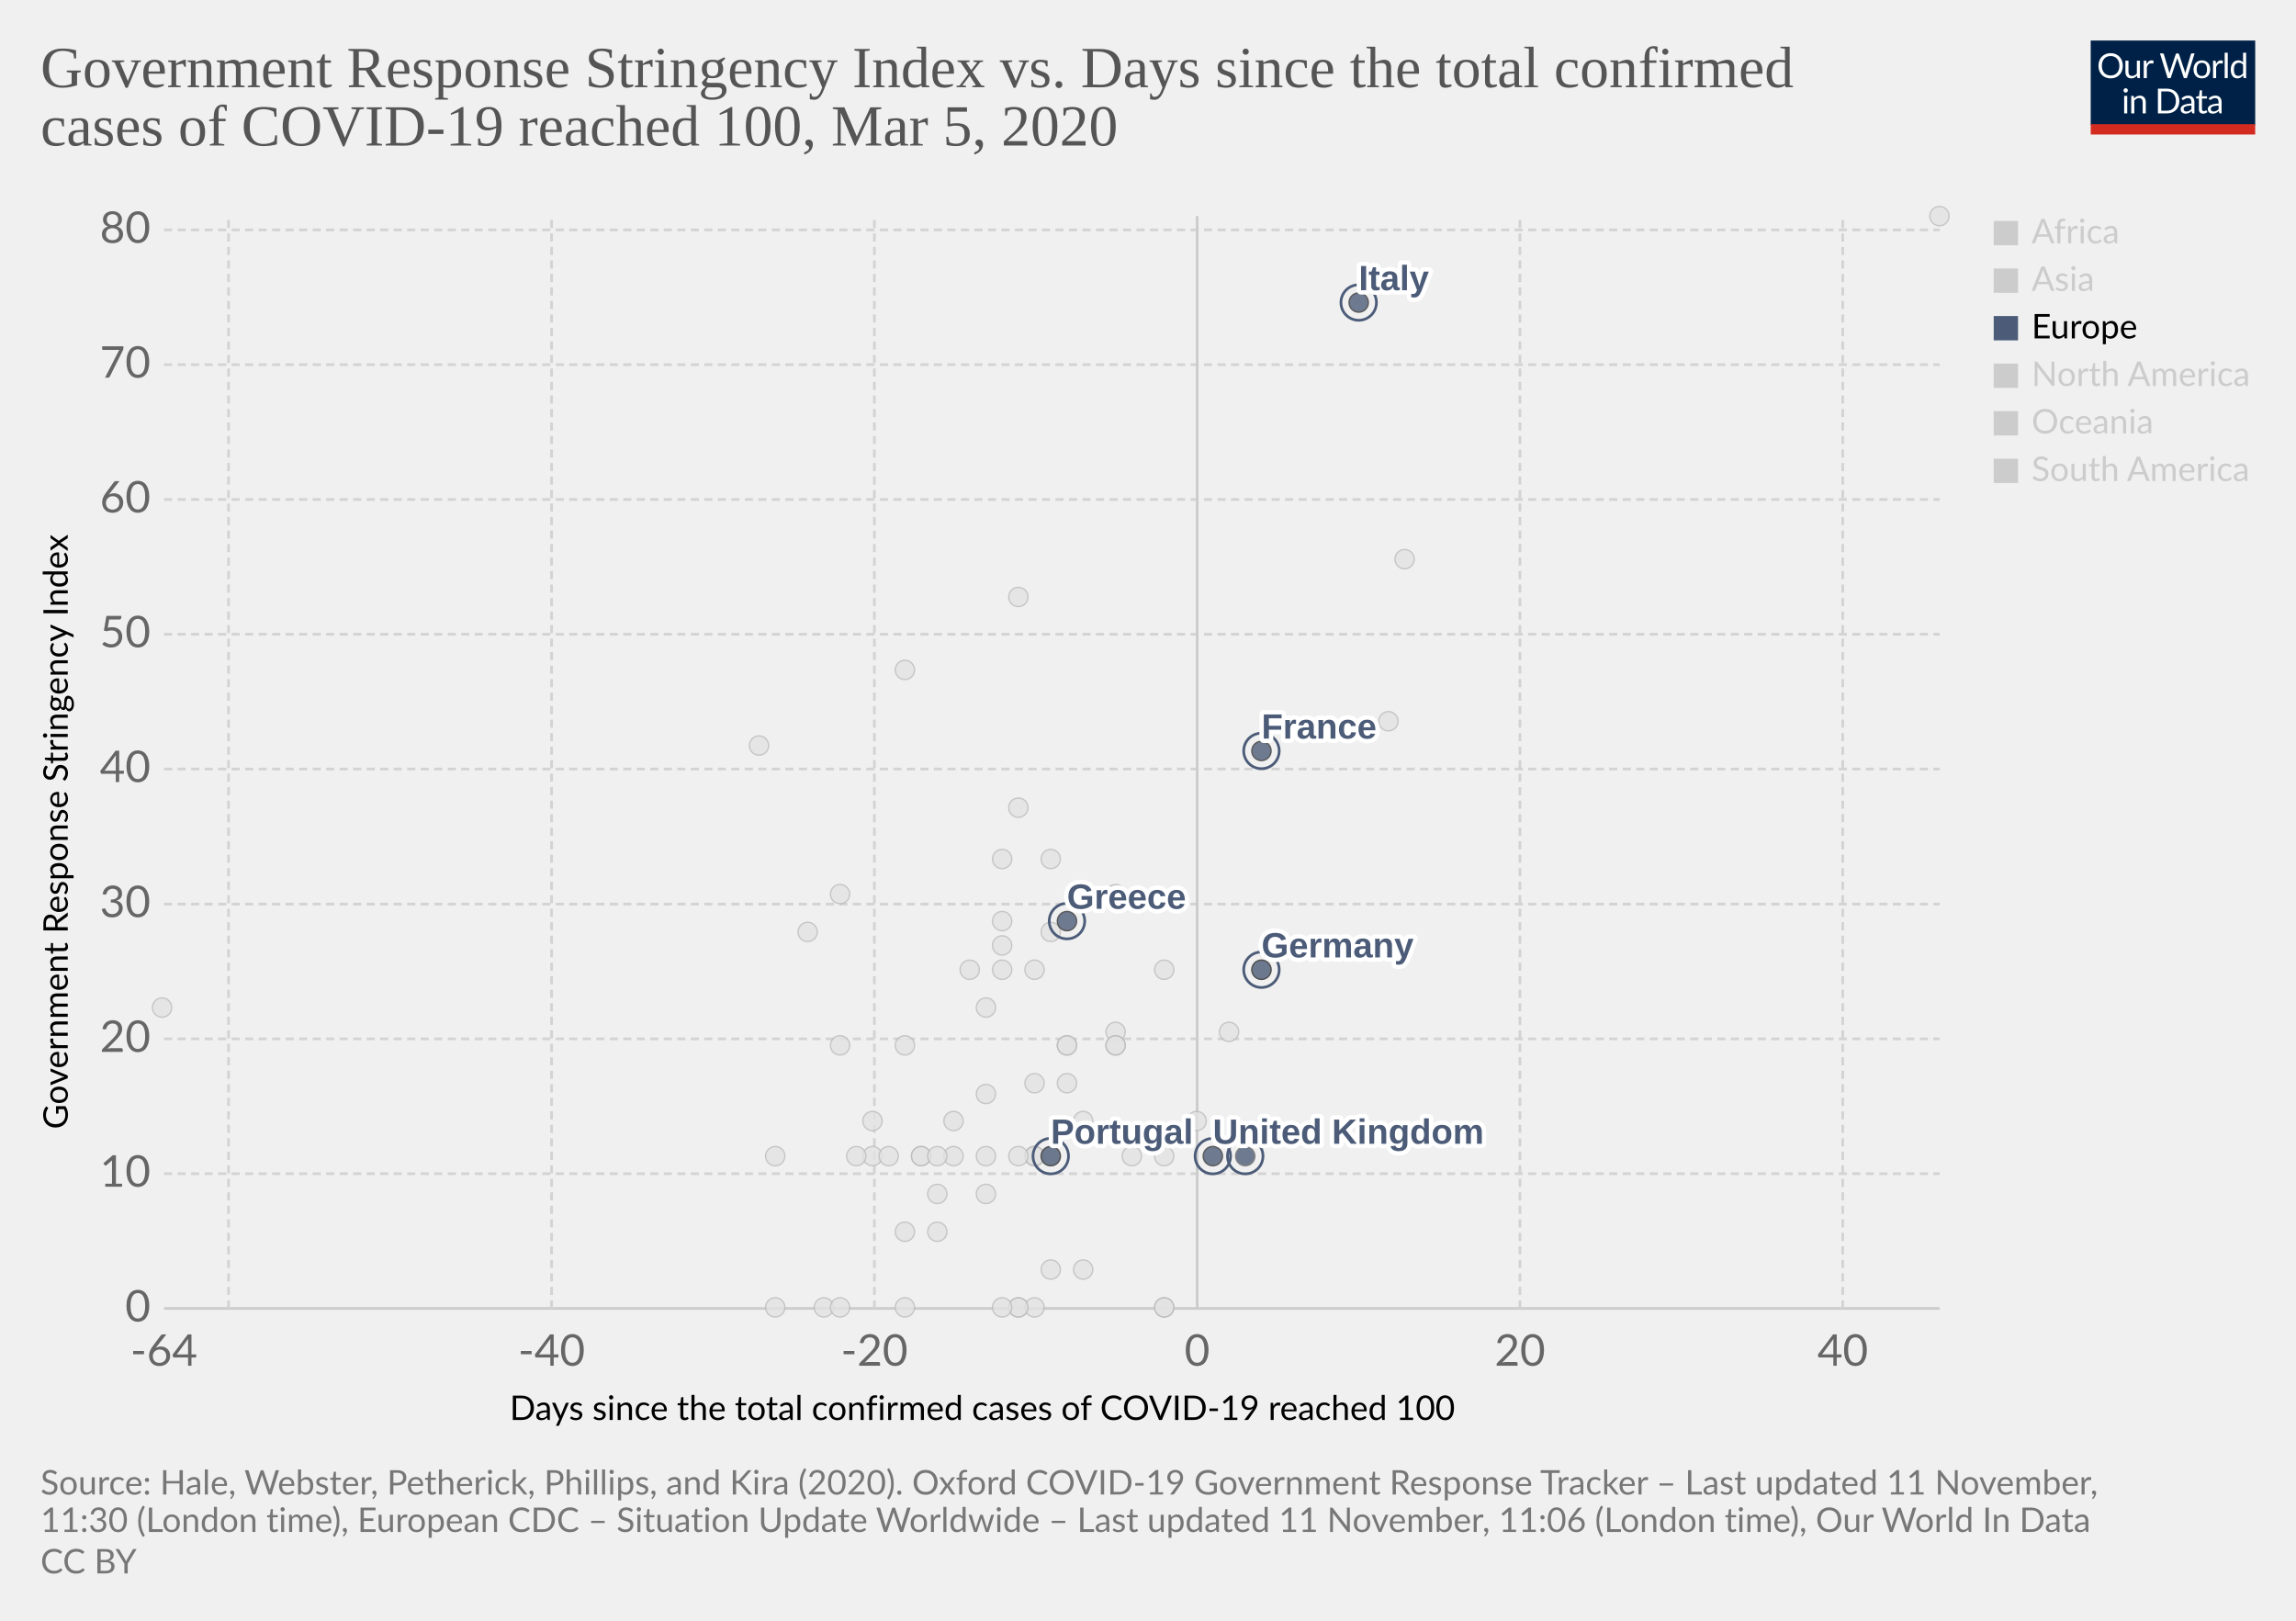
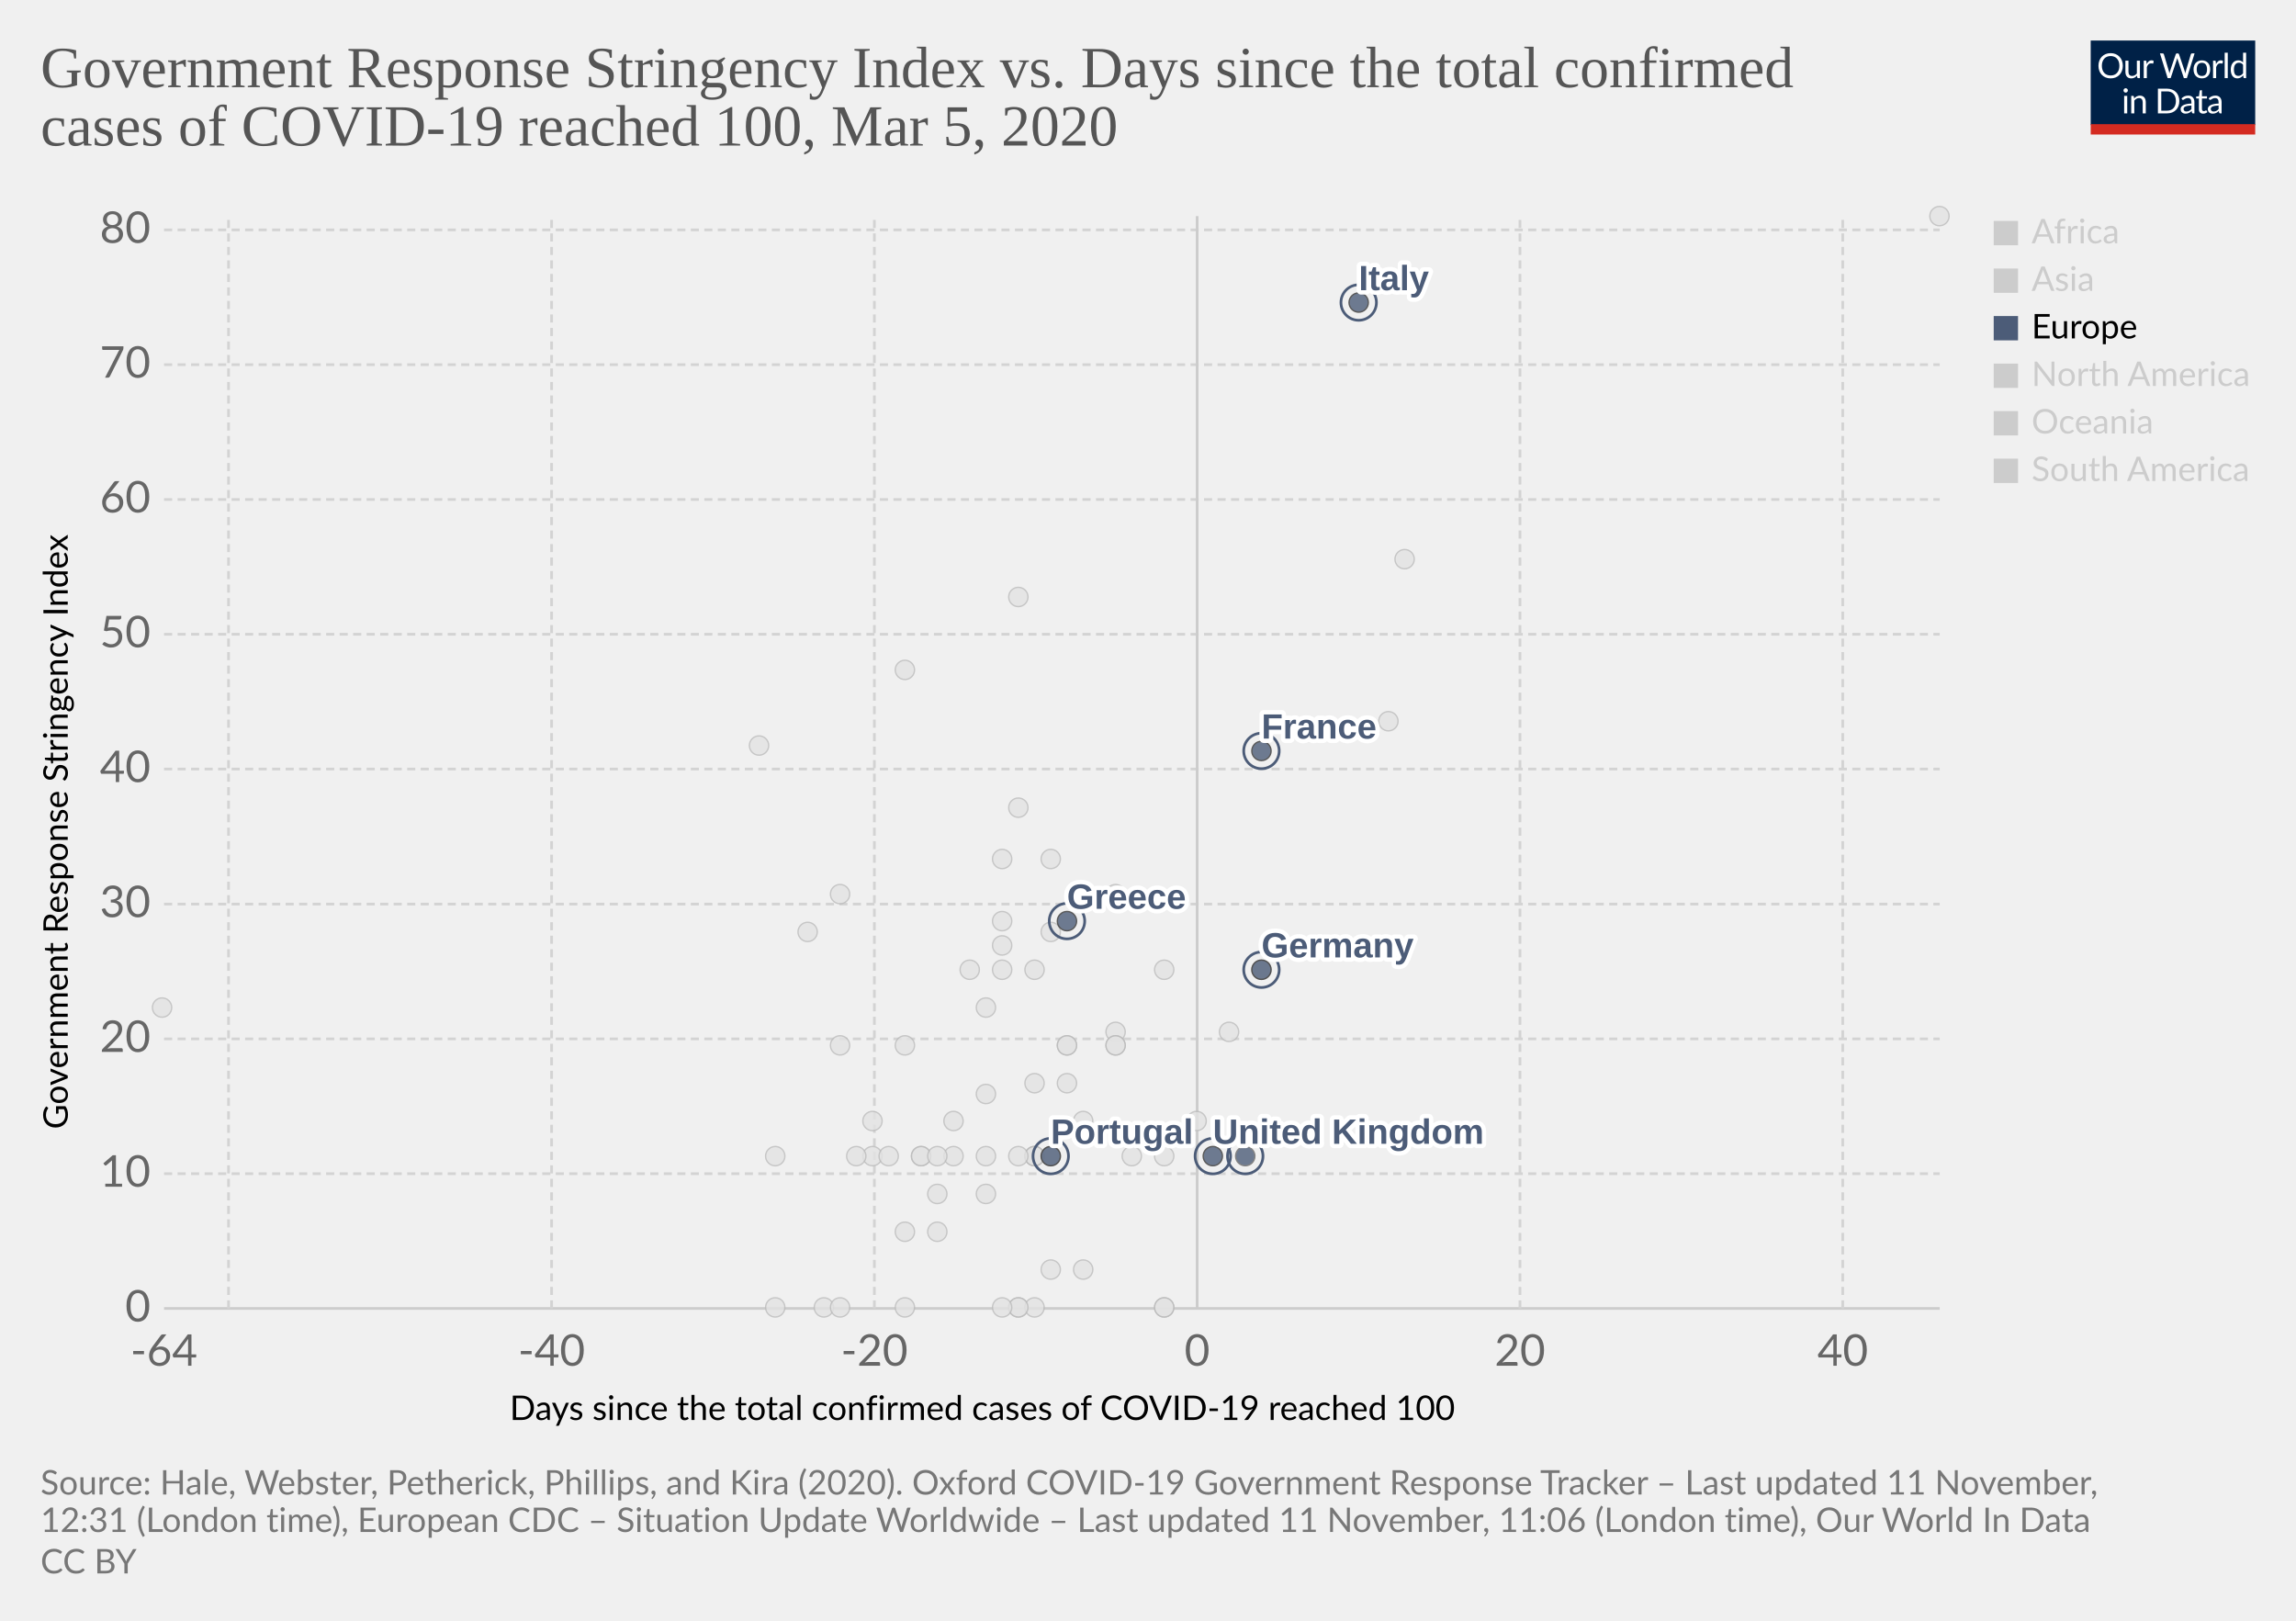
<svg xmlns="http://www.w3.org/2000/svg" version="1.1" style="background-color:#fff;-webkit-font-smoothing:antialiased" width="850" height="600" viewBox="0 0 850 600" font-family="Lato,'Helvetica Neue',Helvetica,Arial,sans-serif" font-size="18" text-rendering="optimizeLegibility">
  <g class="HeaderView">
    <g transform="matrix(.29 0 0 .29 774 15)">
      <svg width="210" height="120" viewBox="0 0 210 120" fill="none">
        <g clip-path="url(#clip0)">
          <path d="M0 0h210v107.89H0V0z" fill="#002147" />
          <path d="M40.98 32.25c0 2.36-.38 4.53-1.12 6.51a14.26 14.26 0 01-8.1 8.4c-1.9.78-4.02 1.17-6.34 1.17a16.6 16.6 0 01-6.33-1.17 14.31 14.31 0 01-8.08-8.4 18.29 18.29 0 01-1.12-6.51c0-2.36.38-4.53 1.12-6.5a14.32 14.32 0 018.07-8.44c1.92-.8 4.03-1.19 6.34-1.19 2.32 0 4.43.4 6.34 1.19 1.92.8 3.56 1.9 4.93 3.34a14.87 14.87 0 013.17 5.1 18.1 18.1 0 011.12 6.5zm-4.38 0c0-1.94-.26-3.68-.8-5.22a10.91 10.91 0 00-2.24-3.89 9.68 9.68 0 00-3.52-2.46 11.95 11.95 0 00-4.62-.86c-1.68 0-3.21.28-4.6.86a9.88 9.88 0 00-3.54 2.46 10.91 10.91 0 00-2.24 3.9c-.53 1.53-.8 3.27-.8 5.2 0 1.94.27 3.68.8 5.22a11.17 11.17 0 002.24 3.9 10.01 10.01 0 003.55 2.44c1.38.56 2.9.83 4.6.83 1.7 0 3.24-.27 4.61-.83a9.8 9.8 0 003.52-2.44 11.17 11.17 0 002.25-3.9c.53-1.54.8-3.28.8-5.21zm26.22-6.54V48H60.5c-.56 0-.9-.27-1.05-.81l-.31-2.4a12.45 12.45 0 01-3.26 2.6c-1.2.64-2.58.96-4.13.96-1.22 0-2.3-.2-3.24-.6a6.52 6.52 0 01-2.33-1.7 7.37 7.37 0 01-1.43-2.67c-.3-1.04-.46-2.2-.46-3.45V25.7h3.91v14.22c0 1.68.38 2.99 1.15 3.91.77.93 1.96 1.39 3.54 1.39 1.16 0 2.24-.27 3.23-.82a10.42 10.42 0 002.8-2.28V25.7h3.91zm8.61 4.47a9.94 9.94 0 012.6-3.56 5.64 5.64 0 013.76-1.3c.47 0 .92.05 1.34.15.44.1.83.27 1.17.49l-.3 2.92c-.09.37-.3.55-.66.55-.2 0-.5-.04-.9-.13a6.21 6.21 0 00-3.24.18c-.54.2-1.03.5-1.47.92-.42.4-.81.9-1.17 1.5-.33.58-.64 1.26-.92 2.02V48H67.7V25.71h2.25c.42 0 .72.08.88.25.16.16.27.44.33.83l.26 3.39zm61.16-13.7L122.75 48h-3.82l-7.99-24.05a21.95 21.95 0 01-.42-1.58 38.36 38.36 0 01-.44 1.58L102.05 48h-3.83L88.4 16.47h3.54c.38 0 .7.1.95.29.26.2.43.43.5.73l6.52 21.9c.1.4.2.83.28 1.28.1.46.2.94.29 1.46l.3-1.46c.12-.47.25-.9.38-1.27l7.41-21.91c.1-.25.26-.48.51-.69.27-.22.58-.33.95-.33h1.23c.38 0 .69.1.92.29.24.2.41.43.53.73l7.4 21.9a28.4 28.4 0 01.68 2.62 29.52 29.52 0 01.52-2.61l6.54-21.91c.07-.27.23-.5.48-.7.27-.21.58-.32.95-.32h3.32zm9.35 8.88c1.63 0 3.1.27 4.4.82a9.43 9.43 0 015.46 5.94c.5 1.4.74 2.98.74 4.73 0 1.76-.25 3.34-.74 4.75a9.43 9.43 0 01-5.46 5.92c-1.3.52-2.77.79-4.4.79-1.64 0-3.12-.27-4.44-.8a9.42 9.42 0 01-3.35-2.3c-.92-1-1.63-2.2-2.13-3.61-.49-1.41-.73-3-.73-4.75s.24-3.33.73-4.73c.5-1.43 1.2-2.64 2.13-3.63a9.4 9.4 0 013.35-2.31c1.32-.55 2.8-.82 4.44-.82zm0 19.89c2.2 0 3.84-.73 4.93-2.2 1.08-1.48 1.63-3.54 1.63-6.18 0-2.66-.55-4.72-1.63-6.2-1.09-1.49-2.73-2.23-4.93-2.23-1.12 0-2.09.2-2.93.57a5.7 5.7 0 00-2.06 1.65 7.5 7.5 0 00-1.24 2.67c-.26 1.04-.4 2.22-.4 3.54 0 2.64.55 4.7 1.64 6.18 1.1 1.47 2.76 2.2 4.99 2.2zm17.97-15.07a9.94 9.94 0 012.6-3.56 5.64 5.64 0 013.76-1.3c.47 0 .91.05 1.34.15.44.1.83.27 1.16.49l-.28 2.92c-.09.37-.31.55-.66.55-.2 0-.5-.04-.9-.13a6.2 6.2 0 00-3.24.18c-.54.2-1.03.5-1.47.92-.43.4-.82.9-1.17 1.5a13.1 13.1 0 00-.92 2.02V48h-3.94V25.71h2.24c.43 0 .72.08.88.25.17.16.28.44.33.83l.27 3.39zm15.04-14.59V48h-3.92V15.6h3.92zm19.55 15.43a6.22 6.22 0 00-2.38-2.05 6.7 6.7 0 00-2.86-.6c-2.07 0-3.66.75-4.77 2.23-1.12 1.48-1.68 3.6-1.68 6.33 0 1.46.13 2.7.38 3.74a7.29 7.29 0 001.1 2.56 4.35 4.35 0 001.78 1.45c.7.3 1.5.46 2.4.46 1.29 0 2.41-.3 3.36-.88a9.6 9.6 0 002.67-2.49V31.02zm3.91-15.43V48h-2.33c-.56 0-.9-.27-1.06-.81l-.35-2.71a12.13 12.13 0 01-3.25 2.77 8.28 8.28 0 01-4.23 1.06 7.31 7.31 0 01-6.14-2.9c-.73-.96-1.3-2.15-1.69-3.57a18.35 18.35 0 01.07-9.48 11.29 11.29 0 011.89-3.7 8.7 8.7 0 017.06-3.34 7.96 7.96 0 016.12 2.62V15.59h3.91zM46.61 70.71V93H42.7V70.71h3.91zm.84-7c0 .39-.08.75-.24 1.09a2.81 2.81 0 01-1.52 1.47 2.67 2.67 0 01-2.16 0 2.9 2.9 0 01-1.45-1.47 2.67 2.67 0 010-2.16c.15-.35.35-.65.6-.9.25-.27.53-.47.85-.62a2.67 2.67 0 012.16 0c.35.15.65.35.9.62.27.25.47.55.62.9.16.34.24.7.24 1.08zm7.97 10.24c.49-.54 1-1.04 1.54-1.48a9.85 9.85 0 013.66-1.84 8.96 8.96 0 015.43.35c.94.4 1.72.97 2.33 1.71a7.36 7.36 0 011.43 2.67c.32 1.04.49 2.19.49 3.45V93h-3.94V78.81c0-1.69-.4-3-1.17-3.92-.76-.93-1.93-1.4-3.5-1.4a6.6 6.6 0 00-3.25.83c-1 .56-1.92 1.31-2.77 2.27V93h-3.94V70.71h2.35c.56 0 .9.28 1.04.82l.3 2.42zm57.7 3.3c0 2.36-.37 4.5-1.11 6.44a14.3 14.3 0 01-3.17 4.98 14.1 14.1 0 01-4.93 3.2c-1.9.76-4.02 1.13-6.33 1.13H85.8V61.47h11.77c2.31 0 4.42.39 6.33 1.15a13.8 13.8 0 018.1 8.18 17.75 17.75 0 011.12 6.45zm-4.37 0c0-1.94-.26-3.67-.8-5.2a10.94 10.94 0 00-2.23-3.87 9.57 9.57 0 00-3.53-2.42 12.23 12.23 0 00-4.61-.83h-7.5v24.62h7.5c1.7 0 3.24-.28 4.61-.84a9.7 9.7 0 003.53-2.4 10.94 10.94 0 002.24-3.87c.53-1.53.8-3.26.8-5.2zm19.8 5.72c-1.8.06-3.34.2-4.62.44-1.26.22-2.3.51-3.1.88-.8.36-1.37.8-1.74 1.3-.35.5-.53 1.05-.53 1.67 0 .58.1 1.1.3 1.52a3 3 0 00.76 1.05c.34.27.73.46 1.17.6.45.11.94.17 1.45.17a7.28 7.28 0 003.5-.81 11.95 11.95 0 002.82-2.2v-4.62zm-12.65-9.11a12.73 12.73 0 013.98-2.66c1.43-.59 3-.88 4.73-.88 1.25 0 2.36.2 3.33.61a6.81 6.81 0 013.94 4.38c.33 1.04.5 2.19.5 3.43V93h-1.74a1.8 1.8 0 01-.88-.18c-.2-.13-.36-.38-.48-.74l-.44-2.12c-.59.55-1.16 1.03-1.72 1.46a9.48 9.48 0 01-3.74 1.7c-.69.15-1.46.23-2.3.23-.87 0-1.69-.12-2.45-.35a5.34 5.34 0 01-3.34-2.93 6.64 6.64 0 01-.49-2.64c0-.88.25-1.72.73-2.53a6.33 6.33 0 012.35-2.17c1.09-.63 2.5-1.15 4.25-1.54 1.75-.41 3.89-.65 6.42-.7v-1.75c0-1.73-.37-3.03-1.12-3.91-.75-.9-1.84-1.34-3.28-1.34-.97 0-1.78.12-2.44.37-.64.23-1.2.5-1.7.81l-1.23.82c-.33.23-.67.35-1 .35-.27 0-.5-.07-.69-.2a2.1 2.1 0 01-.48-.53l-.7-1.25zm27.67 19.5c-1.76 0-3.12-.5-4.07-1.48-.94-.98-1.41-2.4-1.41-4.25V74h-2.68a.9.9 0 01-.6-.2c-.16-.14-.24-.36-.24-.66v-1.56l3.65-.46.9-6.89a.9.9 0 01.29-.52.88.88 0 01.62-.22H142v7.67h6.44V74H142v13.38c0 .94.22 1.63.68 2.09.45.45 1.04.68 1.76.68a3.21 3.21 0 001.85-.53l.55-.35c.16-.12.3-.18.41-.18.2 0 .4.13.55.38l1.15 1.87a7.45 7.45 0 01-2.44 1.5c-.96.35-1.94.52-2.95.52zm19.68-10.4c-1.8.07-3.34.21-4.62.45-1.26.22-2.3.51-3.1.88-.8.36-1.37.8-1.74 1.3-.35.5-.53 1.05-.53 1.67 0 .58.1 1.1.3 1.52.18.42.44.77.76 1.05.34.27.73.46 1.17.6.45.11.94.17 1.45.17a7.3 7.3 0 003.5-.81 12.04 12.04 0 002.82-2.2v-4.62zm-12.65-9.1a12.72 12.72 0 013.99-2.66c1.42-.59 3-.88 4.72-.88 1.25 0 2.36.2 3.33.61a6.81 6.81 0 013.94 4.38c.33 1.04.5 2.19.5 3.43V93h-1.74a1.8 1.8 0 01-.88-.18c-.2-.13-.36-.38-.48-.74l-.44-2.12c-.59.55-1.16 1.03-1.72 1.46a9.48 9.48 0 01-3.74 1.7c-.69.15-1.46.23-2.3.23-.87 0-1.69-.12-2.45-.35a5.33 5.33 0 01-3.34-2.93 6.62 6.62 0 01-.49-2.64c0-.88.25-1.72.73-2.53a6.33 6.33 0 012.35-2.17c1.09-.63 2.5-1.15 4.25-1.54a31.2 31.2 0 016.42-.7v-1.75c0-1.73-.37-3.03-1.12-3.91-.75-.9-1.84-1.34-3.28-1.34-.97 0-1.78.12-2.44.37-.64.23-1.2.5-1.7.81-.46.3-.87.57-1.22.82-.34.23-.68.35-1.02.35-.26 0-.49-.07-.68-.2a1.88 1.88 0 01-.48-.53l-.7-1.25z" fill="#fff" />
          <path fill="#D42B21" d="M0 106.79h210V120H0z" />
        </g>
        <defs>
          <clipPath id="clip0">
            <path fill="#fff" d="M0 0h210v120H0z" />
          </clipPath>
        </defs>
      </svg>
    </g>
    <a href="https://ourworldindata.org/grapher/covid-stringency-vs-days-cases-reached-100" target="_blank" rel="noopener" font-family="&quot;Playfair Display&quot;,Georgia,&quot;Times New Roman&quot;,serif">
      <text font-size="21.6" x="15" y="32.3" fill="#555">
        <tspan x="15" y="32.28">Government Response Stringency Index vs. Days since the total confirmed</tspan>
        <tspan x="15" y="53.88">cases of COVID-19 reached 100, Mar 5, 2020</tspan>
      </text>
    </a>
  </g>
  <g class="ScatterPlot">
    <g class="DualAxisView">
      <g class="HorizontalAxis">
        <text font-size="12.6" x="188.7" y="525.7">
          <tspan x="188.7" y="525.68">Days since the total confirmed cases of COVID-19 reached 100</tspan>
        </text>
        <text x="60.7" y="505.6" fill="#666" text-anchor="middle" font-size="16.2">-64</text>
        <text x="204.2" y="505.6" fill="#666" text-anchor="middle" font-size="16.2">-40</text>
        <text x="323.7" y="505.6" fill="#666" text-anchor="middle" font-size="16.2">-20</text>
        <text x="443.2" y="505.6" fill="#666" text-anchor="middle" font-size="16.2">0</text>
        <text x="562.7" y="505.6" fill="#666" text-anchor="middle" font-size="16.2">20</text>
        <text x="682.2" y="505.6" fill="#666" text-anchor="middle" font-size="16.2">40</text>
      </g>
      <g class="VerticalAxis">
        <text font-size="12.6" x="-418" y="25.1" transform="rotate(-90)">
          <tspan x="-418" y="25.08">Government Response Stringency Index</tspan>
        </text>
        <text x="55.74" y="484.4" fill="#666" dominant-baseline="middle" text-anchor="end" font-size="16.2">0</text>
        <text x="55.74" y="434.5" fill="#666" dominant-baseline="middle" text-anchor="end" font-size="16.2">10</text>
        <text x="55.74" y="384.6" fill="#666" dominant-baseline="middle" text-anchor="end" font-size="16.2">20</text>
        <text x="55.74" y="334.7" fill="#666" dominant-baseline="middle" text-anchor="end" font-size="16.2">30</text>
        <text x="55.74" y="284.7" fill="#666" dominant-baseline="middle" text-anchor="end" font-size="16.2">40</text>
        <text x="55.74" y="234.8" fill="#666" dominant-baseline="middle" text-anchor="end" font-size="16.2">50</text>
        <text x="55.74" y="184.9" fill="#666" dominant-baseline="middle" text-anchor="end" font-size="16.2">60</text>
        <text x="55.74" y="135" fill="#666" dominant-baseline="middle" text-anchor="end" font-size="16.2">70</text>
        <text x="55.74" y="85.1" fill="#666" dominant-baseline="middle" text-anchor="end" font-size="16.2">80</text>
      </g>
      <g class="AxisGridLines horizontalLines">
        <path stroke="#ccc" d="M60.74 484.4h657.35" />
        <path stroke="#d3d3d3" stroke-dasharray="3,2" d="M60.74 434.5h657.35M60.74 384.6h657.35M60.74 334.7h657.35M60.74 284.7h657.35M60.74 234.8h657.35M60.74 184.9h657.35M60.74 135h657.35M60.74 85.1h657.35" />
      </g>
      <g class="AxisGridLines verticalLines">
        <path stroke="#d3d3d3" stroke-dasharray="3,2" d="M84.6 484.4V80M204.2 484.4V80M323.7 484.4V80" />
        <path stroke="#ccc" d="M443.2 484.4V80" />
        <path stroke="#d3d3d3" stroke-dasharray="3,2" d="M562.7 484.4V80M682.2 484.4V80" />
      </g>
    </g>
    <g class="PointsWithLabels clickable" clip-path="url(#a)" font-family="Arial, sans-serif">
      <path fill="rgba(255,255,255,0)" d="M60.74 80h657.35v404.4H60.74z" />
      <defs>
        <clipPath id="a">
          <path d="M50.74 70h677.35v424.4H50.74z" />
        </clipPath>
      </defs>
      <g class="key-Dominican-Republic_0">
        <circle cx="341" cy="428" r="3.57" fill="#e2e2e2" opacity=".8" stroke="#bbb" stroke-width=".5" />
      </g>
      <g class="key-Denmark_0">
        <circle cx="413" cy="382" r="3.57" fill="#e2e2e2" opacity=".8" stroke="#bbb" stroke-width=".5" />
      </g>
      <g class="key-Czech-Republic_0">
        <circle cx="395" cy="387" r="3.57" fill="#e2e2e2" opacity=".8" stroke="#bbb" stroke-width=".5" />
      </g>
      <g class="key-Croatia_0">
        <circle cx="353" cy="415" r="3.57" fill="#e2e2e2" opacity=".8" stroke="#bbb" stroke-width=".5" />
      </g>
      <g class="key-China_0">
        <circle cx="718" cy="80" r="3.57" fill="#e2e2e2" opacity=".8" stroke="#bbb" stroke-width=".5" />
      </g>
      <g class="key-Taiwan_0">
        <circle cx="359" cy="359" r="3.57" fill="#e2e2e2" opacity=".8" stroke="#bbb" stroke-width=".5" />
      </g>
      <g class="key-Ecuador_0">
        <circle cx="365" cy="442" r="3.57" fill="#e2e2e2" opacity=".8" stroke="#bbb" stroke-width=".5" />
      </g>
      <g class="key-Iceland_0">
        <circle cx="395" cy="401" r="3.57" fill="#e2e2e2" opacity=".8" stroke="#bbb" stroke-width=".5" />
      </g>
      <g class="key-Kuwait_0">
        <circle cx="389" cy="345" r="3.57" fill="#e2e2e2" opacity=".8" stroke="#bbb" stroke-width=".5" />
      </g>
      <g class="key-Luxembourg_0">
        <circle cx="365" cy="428" r="3.57" fill="#e2e2e2" opacity=".8" stroke="#bbb" stroke-width=".5" />
      </g>
      <g class="key-Bahrain_0">
        <circle cx="413" cy="331" r="3.57" fill="#e2e2e2" opacity=".8" stroke="#bbb" stroke-width=".5" />
      </g>
      <g class="key-Belarus_0">
        <circle cx="287" cy="484" r="3.57" fill="#e2e2e2" opacity=".8" stroke="#bbb" stroke-width=".5" />
      </g>
      <g class="key-Brazil_0">
        <circle cx="383" cy="428" r="3.57" fill="#e2e2e2" opacity=".8" stroke="#bbb" stroke-width=".5" />
      </g>
      <g class="key-Cambodia_0">
        <circle cx="305" cy="484" r="3.57" fill="#e2e2e2" opacity=".8" stroke="#bbb" stroke-width=".5" />
      </g>
      <g class="key-Canada_0">
        <circle cx="401" cy="470" r="3.57" fill="#e2e2e2" opacity=".8" stroke="#bbb" stroke-width=".5" />
      </g>
      <g class="key-Egypt_0">
        <circle cx="377" cy="484" r="3.57" fill="#e2e2e2" opacity=".8" stroke="#bbb" stroke-width=".5" />
      </g>
      <g class="key-Ireland_0">
        <circle cx="383" cy="428" r="3.57" fill="#e2e2e2" opacity=".8" stroke="#bbb" stroke-width=".5" />
      </g>
      <g class="key-Belgium_0">
        <circle cx="443" cy="415" r="3.57" fill="#e2e2e2" opacity=".8" stroke="#bbb" stroke-width=".5" />
      </g>
      <g class="key-Netherlands_0">
        <circle cx="431" cy="484" r="3.57" fill="#e2e2e2" opacity=".8" stroke="#bbb" stroke-width=".5" />
      </g>
      <g class="key-Switzerland_0">
        <circle cx="431" cy="359" r="3.57" fill="#e2e2e2" opacity=".8" stroke="#bbb" stroke-width=".5" />
      </g>
      <g class="key-Sweden_0">
        <circle cx="431" cy="484" r="3.57" fill="#e2e2e2" opacity=".8" stroke="#bbb" stroke-width=".5" />
      </g>
      <g class="key-Russia_0">
        <circle cx="365" cy="373" r="3.57" fill="#e2e2e2" opacity=".8" stroke="#bbb" stroke-width=".5" />
      </g>
      <g class="key-United-States_0">
        <circle cx="455" cy="382" r="3.57" fill="#e2e2e2" opacity=".8" stroke="#bbb" stroke-width=".5" />
      </g>
      <g class="key-Japan_0">
        <circle cx="514" cy="267" r="3.57" fill="#e2e2e2" opacity=".8" stroke="#bbb" stroke-width=".5" />
      </g>
      <g class="key-Afghanistan_0">
        <circle cx="299" cy="345" r="3.57" fill="#e2e2e2" opacity=".8" stroke="#bbb" stroke-width=".5" />
      </g>
      <g class="key-Algeria_0">
        <circle cx="347" cy="456" r="3.57" fill="#e2e2e2" opacity=".8" stroke="#bbb" stroke-width=".5" />
      </g>
      <g class="key-Australia_0">
        <circle cx="413" cy="387" r="3.57" fill="#e2e2e2" opacity=".8" stroke="#bbb" stroke-width=".5" />
      </g>
      <g class="key-Austria_0">
        <circle cx="419" cy="428" r="3.57" fill="#e2e2e2" opacity=".8" stroke="#bbb" stroke-width=".5" />
      </g>
      <g class="key-Azerbaijan_0">
        <circle cx="311" cy="331" r="3.57" fill="#e2e2e2" opacity=".8" stroke="#bbb" stroke-width=".5" />
      </g>
      <g class="key-Israel_0">
        <circle cx="389" cy="318" r="3.57" fill="#e2e2e2" opacity=".8" stroke="#bbb" stroke-width=".5" />
      </g>
      <g class="key-Iraq_0">
        <circle cx="377" cy="221" r="3.57" fill="#e2e2e2" opacity=".8" stroke="#bbb" stroke-width=".5" />
      </g>
      <g class="key-Iran_0">
        <circle cx="485" cy="271" r="3.57" fill="#e2e2e2" opacity=".8" stroke="#bbb" stroke-width=".5" />
      </g>
      <g class="key-Indonesia_0">
        <circle cx="377" cy="299" r="3.57" fill="#e2e2e2" opacity=".8" stroke="#bbb" stroke-width=".5" />
      </g>
      <g class="key-India_0">
        <circle cx="371" cy="350" r="3.57" fill="#e2e2e2" opacity=".8" stroke="#bbb" stroke-width=".5" />
      </g>
      <g class="key-Sri-Lanka_0">
        <circle cx="323" cy="428" r="3.57" fill="#e2e2e2" opacity=".8" stroke="#bbb" stroke-width=".5" />
      </g>
      <g class="key-Georgia_0">
        <circle cx="281" cy="276" r="3.57" fill="#e2e2e2" opacity=".8" stroke="#bbb" stroke-width=".5" />
      </g>
      <g class="key-Finland_0">
        <circle cx="395" cy="387" r="3.57" fill="#e2e2e2" opacity=".8" stroke="#bbb" stroke-width=".5" />
      </g>
      <g class="key-Estonia_0">
        <circle cx="383" cy="484" r="3.57" fill="#e2e2e2" opacity=".8" stroke="#bbb" stroke-width=".5" />
      </g>
      <g class="key-United-Arab-Emirates_0">
        <circle cx="365" cy="405" r="3.57" fill="#e2e2e2" opacity=".8" stroke="#bbb" stroke-width=".5" />
      </g>
      <g class="key-Thailand_0">
        <circle cx="377" cy="484" r="3.57" fill="#e2e2e2" opacity=".8" stroke="#bbb" stroke-width=".5" />
      </g>
      <g class="key-Vietnam_0">
        <circle cx="335" cy="248" r="3.57" fill="#e2e2e2" opacity=".8" stroke="#bbb" stroke-width=".5" />
      </g>
      <g class="key-Singapore_0">
        <circle cx="467" cy="359" r="3.57" fill="#e2e2e2" opacity=".8" stroke="#bbb" stroke-width=".5" />
      </g>
      <g class="key-Romania_0">
        <circle cx="383" cy="401" r="3.57" fill="#e2e2e2" opacity=".8" stroke="#bbb" stroke-width=".5" />
      </g>
      <g class="key-Philippines_0">
        <circle cx="383" cy="359" r="3.57" fill="#e2e2e2" opacity=".8" stroke="#bbb" stroke-width=".5" />
      </g>
      <g class="key-Pakistan_0">
        <circle cx="371" cy="341" r="3.57" fill="#e2e2e2" opacity=".8" stroke="#bbb" stroke-width=".5" />
      </g>
      <g class="key-Norway_0">
        <circle cx="431" cy="428" r="3.57" fill="#e2e2e2" opacity=".8" stroke="#bbb" stroke-width=".5" />
      </g>
      <g class="key-Nigeria_0">
        <circle cx="287" cy="428" r="3.57" fill="#e2e2e2" opacity=".8" stroke="#bbb" stroke-width=".5" />
      </g>
      <g class="key-New-Zealand_0">
        <circle cx="335" cy="387" r="3.57" fill="#e2e2e2" opacity=".8" stroke="#bbb" stroke-width=".5" />
      </g>
      <g class="key-Nepal_0">
        <circle cx="60" cy="373" r="3.57" fill="#e2e2e2" opacity=".8" stroke="#bbb" stroke-width=".5" />
      </g>
      <g class="key-Mexico_0">
        <circle cx="389" cy="470" r="3.57" fill="#e2e2e2" opacity=".8" stroke="#bbb" stroke-width=".5" />
      </g>
      <g class="key-Malaysia_0">
        <circle cx="413" cy="387" r="3.57" fill="#e2e2e2" opacity=".8" stroke="#bbb" stroke-width=".5" />
      </g>
      <g class="key-Lithuania_0">
        <circle cx="341" cy="428" r="3.57" fill="#e2e2e2" opacity=".8" stroke="#bbb" stroke-width=".5" />
      </g>
      <g class="key-Lebanon_0">
        <circle cx="371" cy="359" r="3.57" fill="#e2e2e2" opacity=".8" stroke="#bbb" stroke-width=".5" />
      </g>
      <g class="key-South-Korea_0">
        <circle cx="520" cy="207" r="3.57" fill="#e2e2e2" opacity=".8" stroke="#bbb" stroke-width=".5" />
      </g>
      <g class="key-Oman_0">
        <circle cx="311" cy="387" r="3.57" fill="#e2e2e2" opacity=".8" stroke="#bbb" stroke-width=".5" />
      </g>
      <g class="key-Qatar_0">
        <circle cx="401" cy="415" r="3.57" fill="#e2e2e2" opacity=".8" stroke="#bbb" stroke-width=".5" />
      </g>
      <g class="key-San-Marino_0">
        <circle cx="371" cy="318" r="3.57" fill="#e2e2e2" opacity=".8" stroke="#bbb" stroke-width=".5" />
      </g>
      <g class="key-Chile_0">
        <circle cx="371" cy="484" r="3.57" fill="#e2e2e2" opacity=".8" stroke="#bbb" stroke-width=".5" />
      </g>
      <g class="key-Poland_0">
        <circle cx="383" cy="428" r="3.57" fill="#e2e2e2" opacity=".8" stroke="#bbb" stroke-width=".5" />
      </g>
      <g class="key-Andorra_0">
        <circle cx="335" cy="484" r="3.57" fill="#e2e2e2" opacity=".8" stroke="#bbb" stroke-width=".5" />
      </g>
      <g class="key-Argentina_0">
        <circle cx="353" cy="428" r="3.57" fill="#e2e2e2" opacity=".8" stroke="#bbb" stroke-width=".5" />
      </g>
      <g class="key-Morocco_0">
        <circle cx="335" cy="456" r="3.57" fill="#e2e2e2" opacity=".8" stroke="#bbb" stroke-width=".5" />
      </g>
      <g class="key-Slovenia_0">
        <circle cx="389" cy="428" r="3.57" fill="#e2e2e2" opacity=".8" stroke="#bbb" stroke-width=".5" />
      </g>
      <g class="key-Senegal_0">
        <circle cx="311" cy="484" r="3.57" fill="#e2e2e2" opacity=".8" stroke="#bbb" stroke-width=".5" />
      </g>
      <g class="key-Saudi-Arabia_0">
        <circle cx="377" cy="428" r="3.57" fill="#e2e2e2" opacity=".8" stroke="#bbb" stroke-width=".5" />
      </g>
      <g class="key-Ukraine_0">
        <circle cx="317" cy="428" r="3.57" fill="#e2e2e2" opacity=".8" stroke="#bbb" stroke-width=".5" />
      </g>
      <g class="key-Tunisia_0">
        <circle cx="323" cy="415" r="3.57" fill="#e2e2e2" opacity=".8" stroke="#bbb" stroke-width=".5" />
      </g>
      <g class="key-Latvia_0">
        <circle cx="347" cy="442" r="3.57" fill="#e2e2e2" opacity=".8" stroke="#bbb" stroke-width=".5" />
      </g>
      <g class="key-Jordan_0">
        <circle cx="329" cy="428" r="3.57" fill="#e2e2e2" opacity=".8" stroke="#bbb" stroke-width=".5" />
      </g>
      <g class="key-Hungary_0">
        <circle cx="347" cy="428" r="3.57" fill="#e2e2e2" opacity=".8" stroke="#bbb" stroke-width=".5" />
      </g>
      <g class="key-United-Kingdom_0">
        <circle cx="449" cy="428" fill="none" stroke="#4C5C78" r="6.57" />
        <circle cx="449" cy="428" r="3.57" fill="#4C5C78" opacity=".8" stroke="#333" stroke-width=".5" />
      </g>
      <g class="key-France_0">
        <circle cx="467" cy="278" fill="none" stroke="#4C5C78" r="6.57" />
        <circle cx="467" cy="278" r="3.57" fill="#4C5C78" opacity=".8" stroke="#333" stroke-width=".5" />
      </g>
      <g class="key-Germany_0">
        <circle cx="467" cy="359" fill="none" stroke="#4C5C78" r="6.57" />
        <circle cx="467" cy="359" r="3.57" fill="#4C5C78" opacity=".8" stroke="#333" stroke-width=".5" />
      </g>
      <g class="key-Italy_0">
        <circle cx="503" cy="112" fill="none" stroke="#4C5C78" r="6.57" />
        <circle cx="503" cy="112" r="3.57" fill="#4C5C78" opacity=".8" stroke="#333" stroke-width=".5" />
      </g>
      <g class="key-Spain_0">
        <circle cx="461" cy="428" fill="none" stroke="#4C5C78" r="6.57" />
        <circle cx="461" cy="428" r="3.57" fill="#4C5C78" opacity=".8" stroke="#666" stroke-width=".5" />
      </g>
      <g class="key-Greece_0">
        <circle cx="395" cy="341" fill="none" stroke="#4C5C78" r="6.57" />
        <circle cx="395" cy="341" r="3.57" fill="#4C5C78" opacity=".8" stroke="#333" stroke-width=".5" />
      </g>
      <g class="key-Portugal_0">
        <circle cx="389" cy="428" fill="none" stroke="#4C5C78" r="6.57" />
        <circle cx="389" cy="428" r="3.57" fill="#4C5C78" opacity=".8" stroke="#333" stroke-width=".5" />
      </g>
      <text x="449" y="423.43" font-size="13" font-family="Arial, sans-serif" font-weight="700" fill="#fff" stroke="#fff" stroke-linecap="round" stroke-linejoin="round" stroke-width=".25em">United Kingdom</text>
      <text x="449" y="423.43" font-size="13" font-family="Arial, sans-serif" font-weight="700" fill="#4C5C78">United Kingdom</text>
      <text x="467" y="273.43" font-size="13" font-family="Arial, sans-serif" font-weight="700" fill="#fff" stroke="#fff" stroke-linecap="round" stroke-linejoin="round" stroke-width=".25em">France</text>
      <text x="467" y="273.43" font-size="13" font-family="Arial, sans-serif" font-weight="700" fill="#4C5C78">France</text>
      <text x="467" y="354.43" font-size="13" font-family="Arial, sans-serif" font-weight="700" fill="#fff" stroke="#fff" stroke-linecap="round" stroke-linejoin="round" stroke-width=".25em">Germany</text>
      <text x="467" y="354.43" font-size="13" font-family="Arial, sans-serif" font-weight="700" fill="#4C5C78">Germany</text>
      <text x="503" y="107.43" font-size="13" font-family="Arial, sans-serif" font-weight="700" fill="#fff" stroke="#fff" stroke-linecap="round" stroke-linejoin="round" stroke-width=".25em">Italy</text>
      <text x="503" y="107.43" font-size="13" font-family="Arial, sans-serif" font-weight="700" fill="#4C5C78">Italy</text>
      <text x="395" y="336.43" font-size="13" font-family="Arial, sans-serif" font-weight="700" fill="#fff" stroke="#fff" stroke-linecap="round" stroke-linejoin="round" stroke-width=".25em">Greece</text>
      <text x="395" y="336.43" font-size="13" font-family="Arial, sans-serif" font-weight="700" fill="#4C5C78">Greece</text>
      <text x="389" y="423.43" font-size="13" font-family="Arial, sans-serif" font-weight="700" fill="#fff" stroke="#fff" stroke-linecap="round" stroke-linejoin="round" stroke-width=".25em">Portugal</text>
      <text x="389" y="423.43" font-size="13" font-family="Arial, sans-serif" font-weight="700" fill="#4C5C78">Portugal</text>
    </g>
    <g class="ScatterColorLegend clickable" cursor="pointer">
      <g class="legendMark" fill="#ccc">
        <path d="M738.09 81.8h9v9h-9z" />
        <text font-size="12.6" x="752.1" y="90.1">
          <tspan x="752.09" y="90.08">Africa</tspan>
        </text>
      </g>
      <g class="legendMark" fill="#ccc">
        <path d="M738.09 99.4h9v9h-9z" />
        <text font-size="12.6" x="752.1" y="107.7">
          <tspan x="752.09" y="107.68">Asia</tspan>
        </text>
      </g>
      <g class="legendMark">
        <path fill="#4C5C78" d="M738.09 117h9v9h-9z" />
        <text font-size="12.6" x="752.1" y="125.3">
          <tspan x="752.09" y="125.28">Europe</tspan>
        </text>
      </g>
      <g class="legendMark" fill="#ccc">
        <path d="M738.09 134.6h9v9h-9z" />
        <text font-size="12.6" x="752.1" y="142.9">
          <tspan x="752.09" y="142.88">North America</tspan>
        </text>
      </g>
      <g class="legendMark" fill="#ccc">
        <path d="M738.09 152.2h9v9h-9z" />
        <text font-size="12.6" x="752.1" y="160.5">
          <tspan x="752.09" y="160.48">Oceania</tspan>
        </text>
      </g>
      <g class="legendMark" fill="#ccc">
        <path d="M738.09 169.8h9v9h-9z" />
        <text font-size="12.6" x="752.1" y="178.1">
          <tspan x="752.09" y="178.08">South America</tspan>
        </text>
      </g>
    </g>
  </g>
  <g class="SourcesFooter" fill="#777">
    <g class="clickable" fill="#777">
      <text font-size="12.6" x="15" y="553.3">
        <tspan x="15" y="553.28">Source: Hale, Webster, Petherick, Phillips, and Kira (2020). Oxford COVID-19 Government Response Tracker – Last updated 11 November,</tspan>
-         <tspan x="15" y="567.14">11:30 (London time), European CDC – Situation Update Worldwide – Last updated 11 November, 11:06 (London time), Our World In Data</tspan>
+         <tspan x="15" y="567.14">12:31 (London time), European CDC – Situation Update Worldwide – Last updated 11 November, 11:06 (London time), Our World In Data</tspan>
      </text>
    </g>
    <text font-size="12.6" x="15" y="582.5">
      <tspan x="15" y="582.48">
        <a class="cclogo" href="http://creativecommons.org/licenses/by/4.0/deed.en_US" target="_blank" fill="#777">CC BY</a>
      </tspan>
    </text>
  </g>
</svg>
